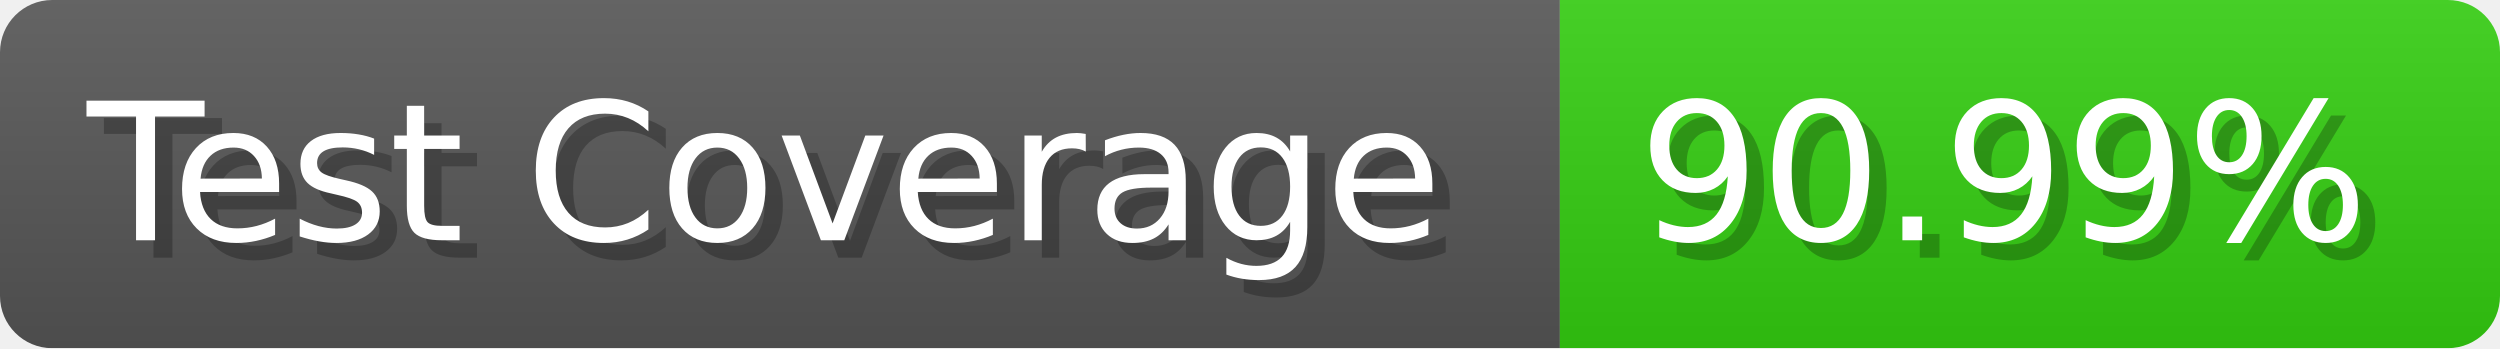
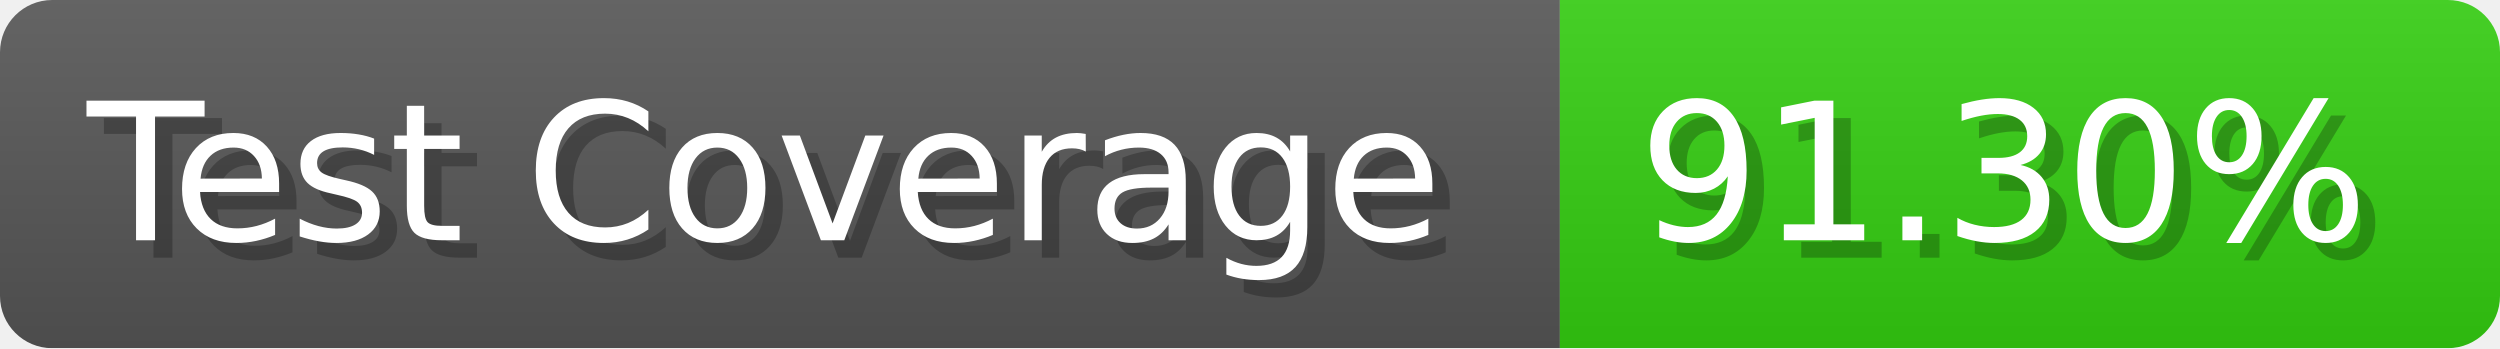
- <svg xmlns="http://www.w3.org/2000/svg" width="143.6" height="20" viewBox="0 0 1436 200" role="img" aria-label="Test Coverage: 90.99%">
+ <svg xmlns="http://www.w3.org/2000/svg" width="143.6" height="20" viewBox="0 0 1436 200" role="img" aria-label="Test Coverage: 91.30%">
  <linearGradient id="a" x2="0" y2="100%">
    <stop offset="0" stop-opacity=".1" stop-color="#EEE" />
    <stop offset="1" stop-opacity=".1" />
  </linearGradient>
  <mask id="m">
    <rect width="1436" height="200" rx="30" fill="#FFF" />
  </mask>
  <g mask="url(#m)">
    <rect width="896" height="200" fill="#555" />
    <rect width="540" height="200" fill="#3C1" x="896" />
    <rect width="1436" height="200" fill="url(#a)" />
  </g>
  <g aria-hidden="true" fill="#fff" text-anchor="start" font-family="Verdana,DejaVu Sans,sans-serif" font-size="110">
    <text x="60" y="148" textLength="796" fill="#000" opacity="0.25">Test Coverage</text>
    <text x="50" y="138" textLength="796">Test Coverage</text>
-     <text x="951" y="148" textLength="440" fill="#000" opacity="0.25">90.99%</text>
-     <text x="941" y="138" textLength="440">90.99%</text>
+     <text x="951" y="148" textLength="440" fill="#000" opacity="0.25">91.30%</text>
+     <text x="941" y="138" textLength="440">91.30%</text>
  </g>
</svg>
